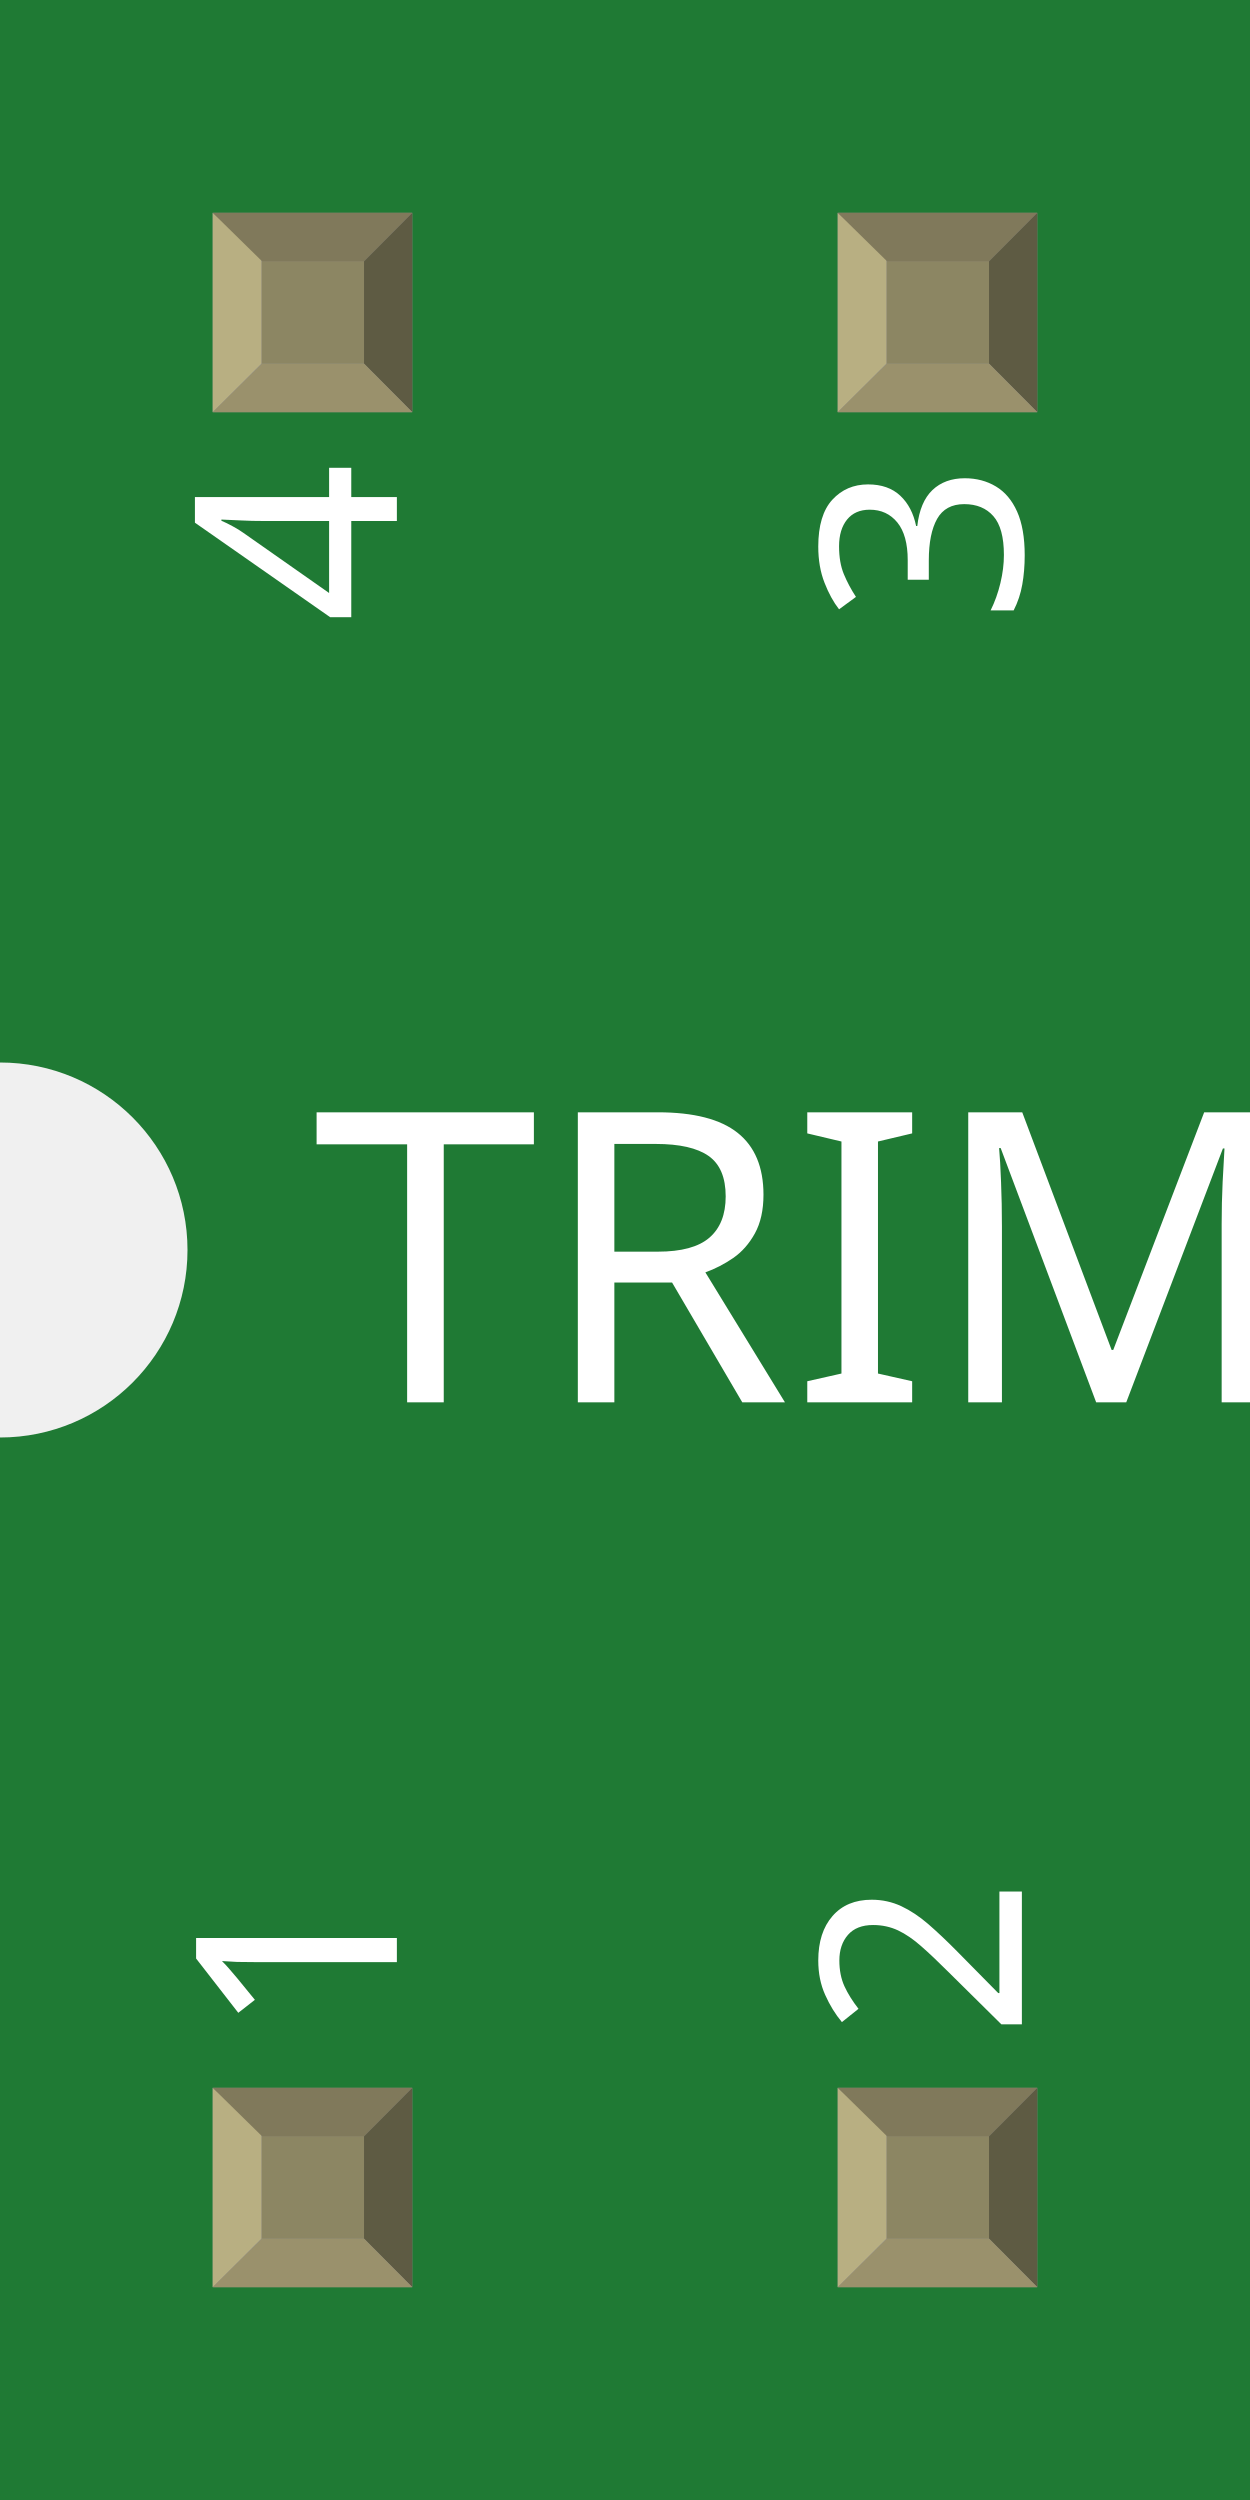
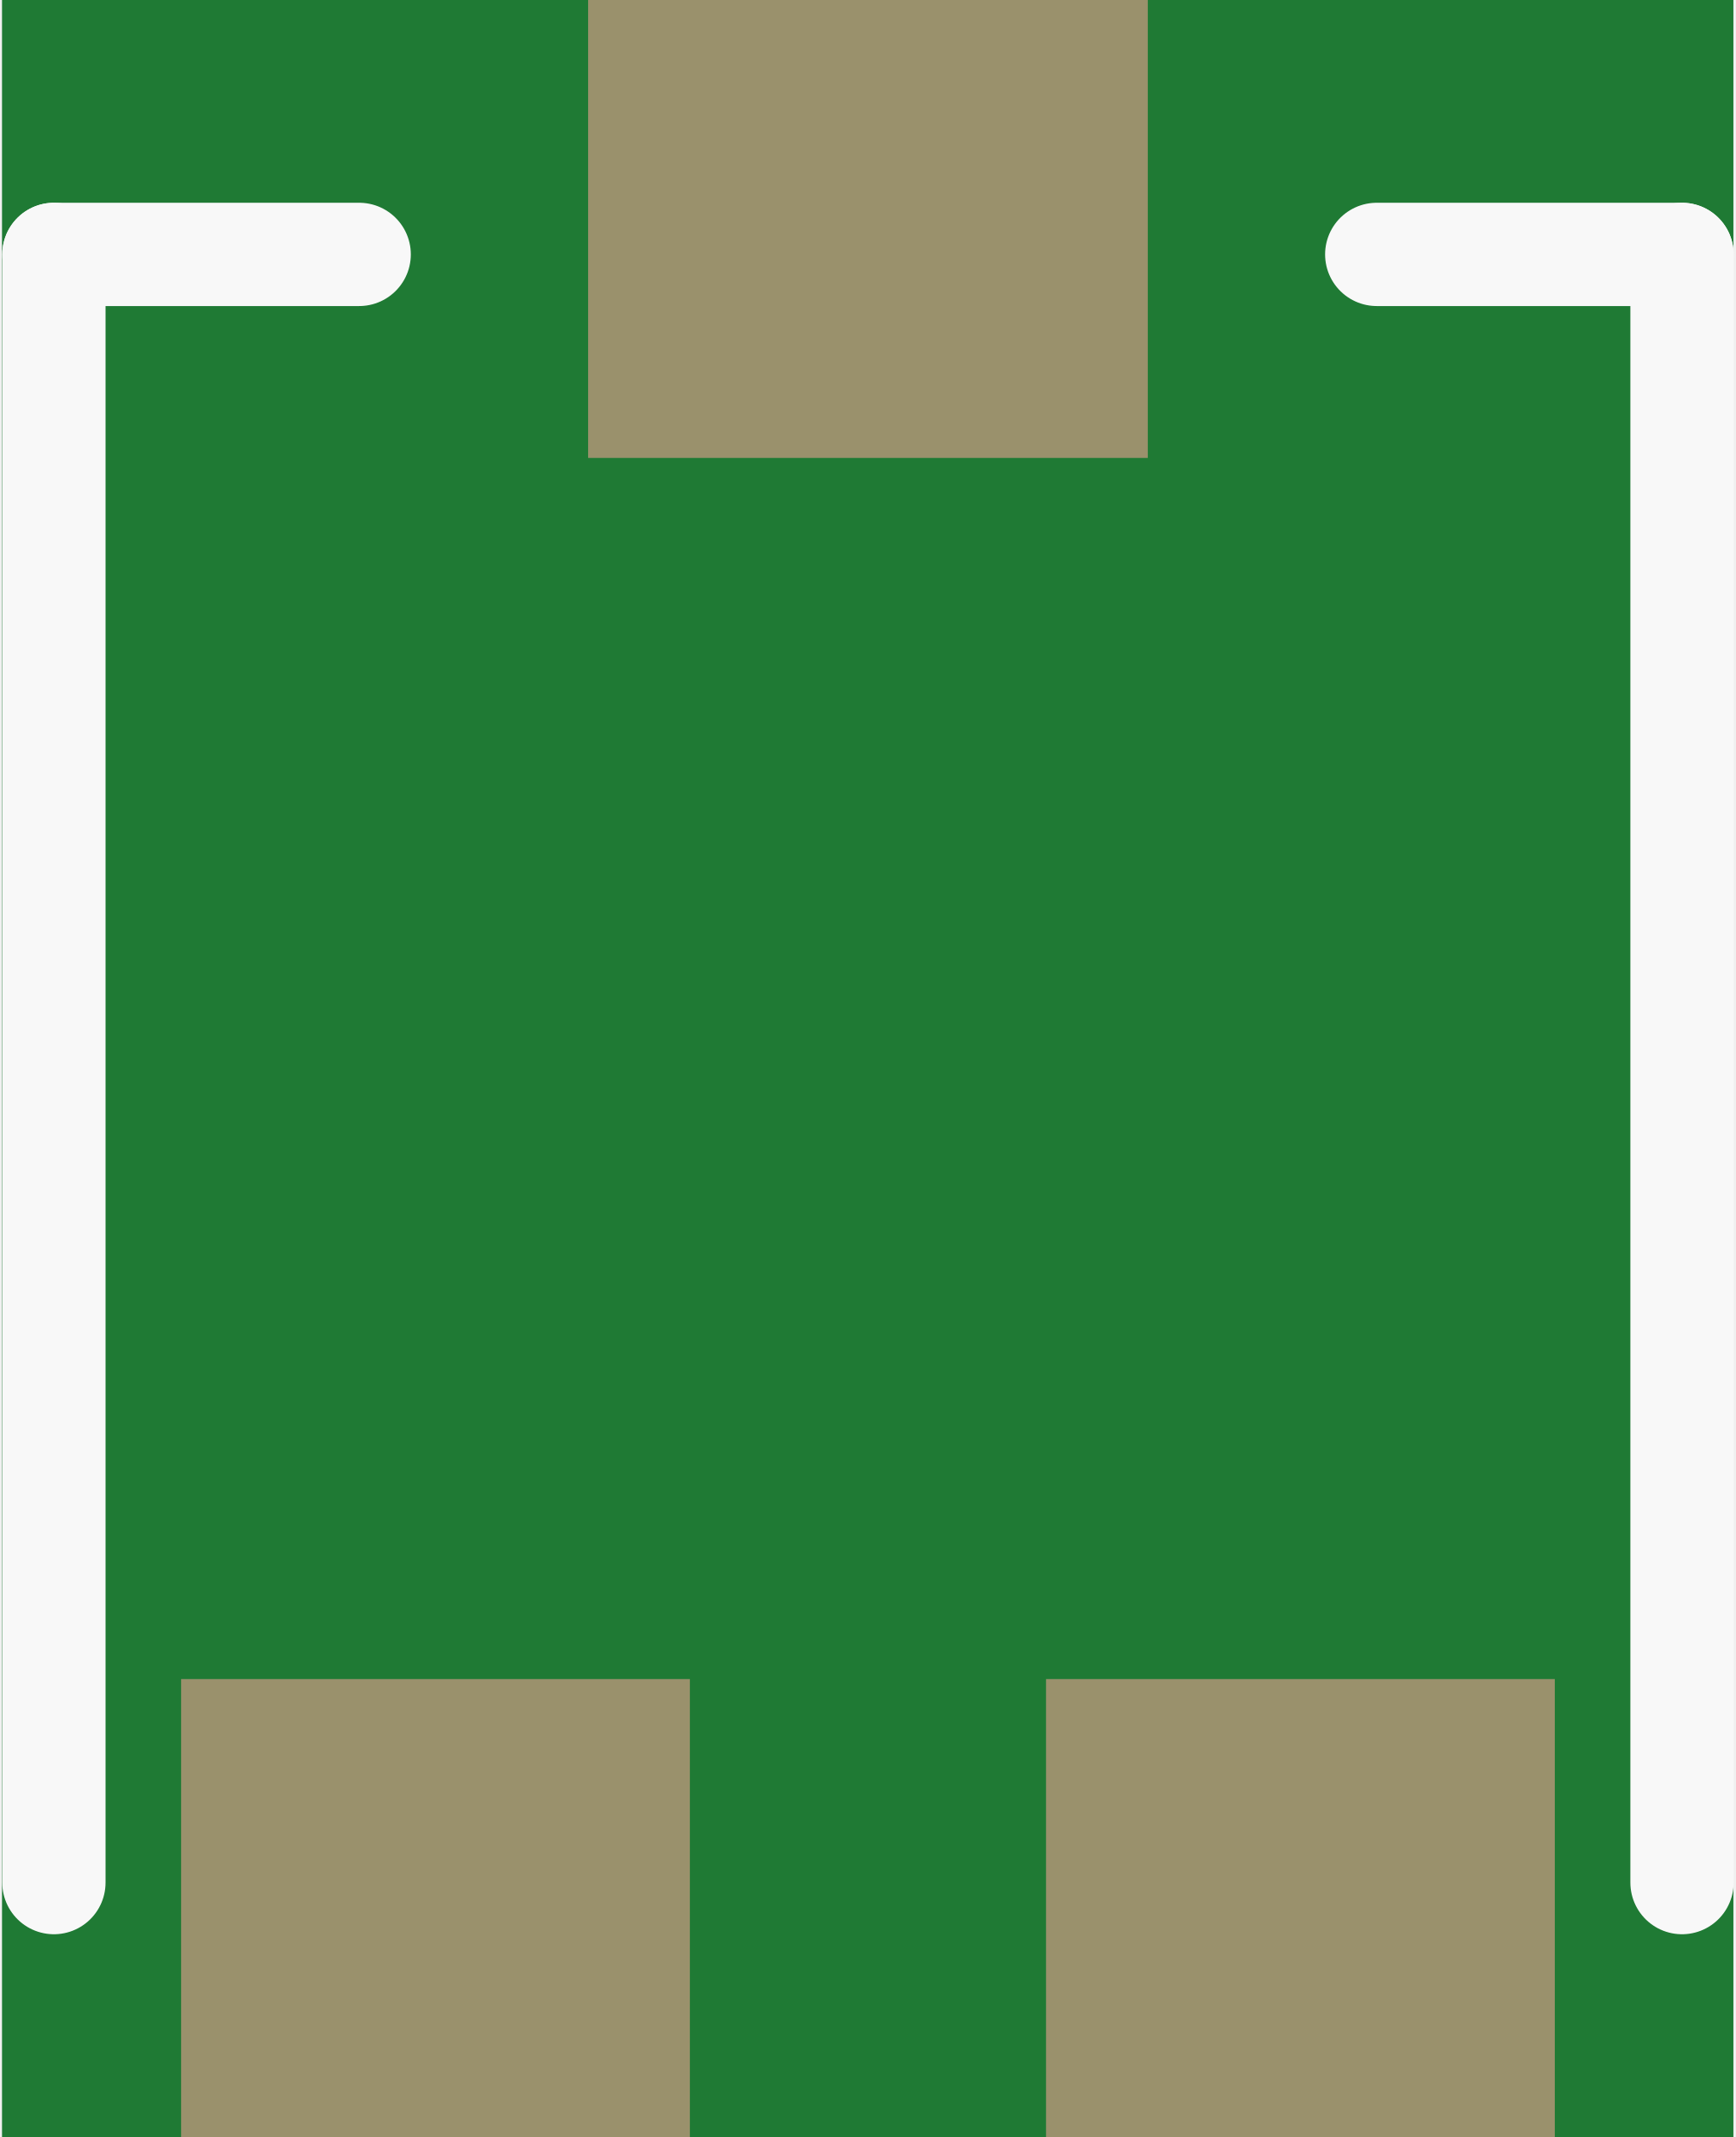
- <svg xmlns="http://www.w3.org/2000/svg" width="0.2in" x="0in" version="1.2" y="0in" height="0.4in" viewBox="0 0 200 400" baseProfile="tiny">
+ <svg xmlns="http://www.w3.org/2000/svg" version="1.2" baseProfile="tiny" x="0in" y="0in" width="0.134in" height="0.165in" viewBox="0 0 3.403 4.2">
  <g id="breadboard">
-     <g id="icon">
-       <path fill="#1F7A34" stroke="none" stroke-width="0" d="M0,0L0,170A30,30 0 0 1 0,230L0,400L200,400L200,0L0,0z" />
-       <g transform="translate(33.0079,117.323)">
-         <g transform="matrix(0, 0, 0, 0, 66.9921, 82.6772)">
-           <rect width="39.37" x="13.842" y="129.921" fill="#F7BD13" connectorname="1" height="35.433" stroke="none" stroke-linecap="round" stroke-width="0" />
-           <rect width="43.307" x="45.339" y="0" fill="#F7BD13" connectorname="2" height="35.433" stroke="none" stroke-linecap="round" stroke-width="0" />
-           <rect width="39.37" x="80.772" y="129.921" fill="#F7BD13" connectorname="3" height="35.433" stroke="none" stroke-linecap="round" stroke-width="0" />
-           <rect width="133.984" x="0" y="0" fill="#303030" height="133.984" stroke="none" stroke-width="0" />
-           <polygon fill="#1f1f1f" points="0,0 133.984,0 123.984,10 10,10" />
-           <polygon fill="#1f1f1f" points="0,133.984 133.984,133.984 123.984,123.984 10,123.984" />
-           <polygon fill="#000000" points="0,0 0,133.984 10,123.984 10,10" />
-           <polygon fill="#3d3d3d" points="133.984,0 133.984,133.984 123.984,123.984 123.984,10" />
-           <circle fill="#1f1f1f" cx="30" cy="103.984" stroke="none" r="10" stroke-width="0" />
-         </g>
-       </g>
-       <text x="50" y="224.375" font-family="OCRA" fill="white" text-anchor="start" stroke="none" id="label" stroke-width="0" font-size="65">TRIMPOT-3MM</text>
-       <g transform="translate(63.5,326.05)">
-         <g transform="rotate(-90)">
-           <text x="0" y="0" font-family="OCRA" fill="white" text-anchor="start" stroke="none" stroke-width="0" font-size="45">1</text>
-         </g>
-       </g>
-       <g transform="translate(63.5,73.95)">
-         <g transform="rotate(-90)">
-           <text x="0" y="0" font-family="OCRA" fill="white" text-anchor="end" stroke="none" stroke-width="0" font-size="45">4</text>
-         </g>
-       </g>
-       <g transform="translate(163.5,326.05)">
-         <g transform="rotate(-90)">
-           <text x="0" y="0" font-family="OCRA" fill="white" text-anchor="start" stroke="none" stroke-width="0" font-size="45">2</text>
-         </g>
-       </g>
-       <g transform="translate(163.5,73.95)">
-         <g transform="rotate(-90)">
-           <text x="0" y="0" font-family="OCRA" fill="white" text-anchor="end" stroke="none" stroke-width="0" font-size="45">3</text>
-         </g>
-       </g>
-     </g>
-     <g transform="translate(34.035,334.05)">
-       <rect width="31.93" x="0" y="0" fill="#8D8C8C" height="31.9" id="connector0pad" stroke-width="0" />
-       <rect width="16.444" x="7.792" y="7.735" fill="#8C8663" height="16.415" stroke-width="0" />
-       <polygon fill="#B8AF82" points="0,31.9,7.792,24.137,7.792,6.972,0,0" stroke-width="0" />
-       <polygon fill="#80795B" points="24.208,7.763,7.903,7.763,0,0,31.93,0" stroke-width="0" />
-       <polygon fill="#5E5B43" points="24.208,24.137,24.208,7.763,31.93,0,31.93,31.9" stroke-width="0" />
-       <polygon fill="#9A916C" points="0,31.9,7.875,24.137,24.208,24.137,31.93,31.9" stroke-width="0" />
-     </g>
-     <g transform="translate(34.035,34.05)">
-       <rect width="31.93" x="0" y="0" fill="#8D8C8C" height="31.9" id="connector3pad" stroke-width="0" />
-       <rect width="16.444" x="7.792" y="7.735" fill="#8C8663" height="16.415" stroke-width="0" />
-       <polygon fill="#B8AF82" points="0,31.9,7.792,24.137,7.792,6.972,0,0" stroke-width="0" />
-       <polygon fill="#80795B" points="24.208,7.763,7.903,7.763,0,0,31.93,0" stroke-width="0" />
-       <polygon fill="#5E5B43" points="24.208,24.137,24.208,7.763,31.93,0,31.93,31.9" stroke-width="0" />
-       <polygon fill="#9A916C" points="0,31.9,7.875,24.137,24.208,24.137,31.93,31.9" stroke-width="0" />
-     </g>
-     <g transform="translate(134.035,334.05)">
-       <rect width="31.93" x="0" y="0" fill="#8D8C8C" height="31.9" id="connector1pad" stroke-width="0" />
-       <rect width="16.444" x="7.792" y="7.735" fill="#8C8663" height="16.415" stroke-width="0" />
-       <polygon fill="#B8AF82" points="0,31.9,7.792,24.137,7.792,6.972,0,0" stroke-width="0" />
-       <polygon fill="#80795B" points="24.208,7.763,7.903,7.763,0,0,31.93,0" stroke-width="0" />
-       <polygon fill="#5E5B43" points="24.208,24.137,24.208,7.763,31.93,0,31.93,31.9" stroke-width="0" />
-       <polygon fill="#9A916C" points="0,31.9,7.875,24.137,24.208,24.137,31.93,31.9" stroke-width="0" />
-     </g>
-     <g transform="translate(134.035,34.05)">
-       <rect width="31.93" x="0" y="0" fill="#8D8C8C" height="31.9" id="connector2pad" stroke-width="0" />
-       <rect width="16.444" x="7.792" y="7.735" fill="#8C8663" height="16.415" stroke-width="0" />
-       <polygon fill="#B8AF82" points="0,31.9,7.792,24.137,7.792,6.972,0,0" stroke-width="0" />
-       <polygon fill="#80795B" points="24.208,7.763,7.903,7.763,0,0,31.93,0" stroke-width="0" />
-       <polygon fill="#5E5B43" points="24.208,24.137,24.208,7.763,31.93,0,31.93,31.9" stroke-width="0" />
-       <polygon fill="#9A916C" points="0,31.9,7.875,24.137,24.208,24.137,31.93,31.9" stroke-width="0" />
-     </g>
+     <path fill="#1F7A34" stroke="none" stroke-width="0" d="M0,0l3.403,0 0,4.2 -3.403,0 0,-4.2z " />
+     <rect id="connector0pin" connectorname="1" x="0.352" y="3.3" width="1" height="0.9" stroke="none" stroke-width="0" fill="#9A916C" stroke-linecap="round" />
+     <rect id="connector1pin" connectorname="2" x="1.152" y="0" width="1.1" height="0.9" stroke="none" stroke-width="0" fill="#9A916C" stroke-linecap="round" />
+     <rect id="connector2pin" connectorname="3" x="2.052" y="3.3" width="1" height="0.9" stroke="none" stroke-width="0" fill="#9A916C" stroke-linecap="round" />
+     <line class="other" x1="0.702" y1="0.5" x2="0.102" y2="0.5" stroke="#f8f8f8" stroke-width="0.203" stroke-linecap="round" />
+     <line class="other" x1="0.102" y1="0.5" x2="0.102" y2="3.7" stroke="#f8f8f8" stroke-width="0.203" stroke-linecap="round" />
+     <line class="other" x1="2.702" y1="0.5" x2="3.302" y2="0.5" stroke="#f8f8f8" stroke-width="0.203" stroke-linecap="round" />
+     <line class="other" x1="3.302" y1="0.5" x2="3.302" y2="3.7" stroke="#f8f8f8" stroke-width="0.203" stroke-linecap="round" />
  </g>
</svg>
